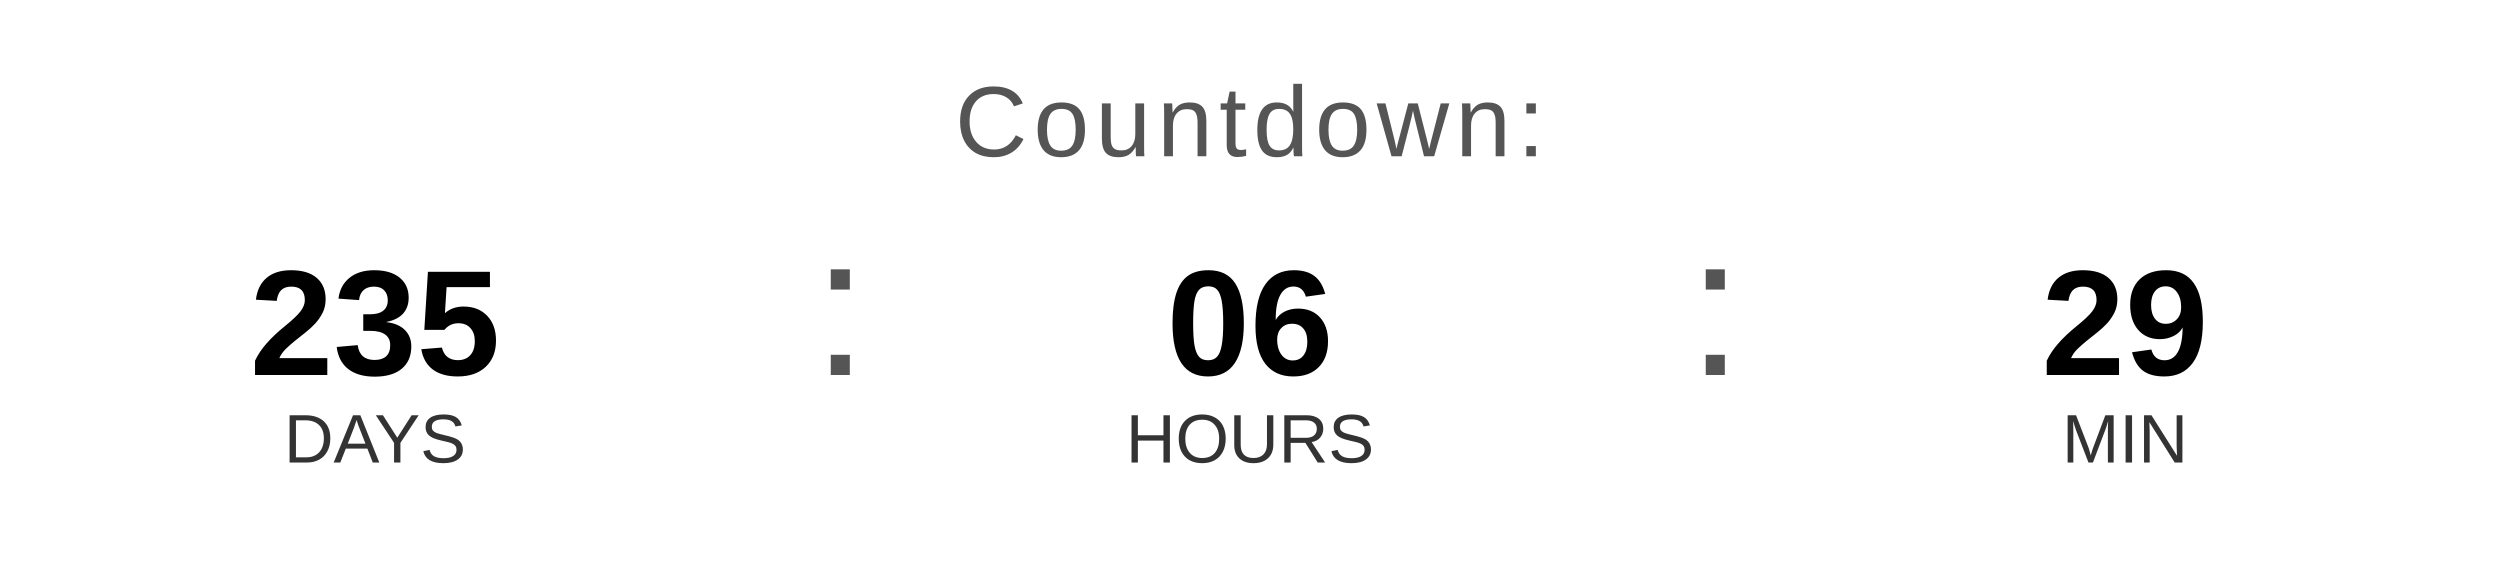
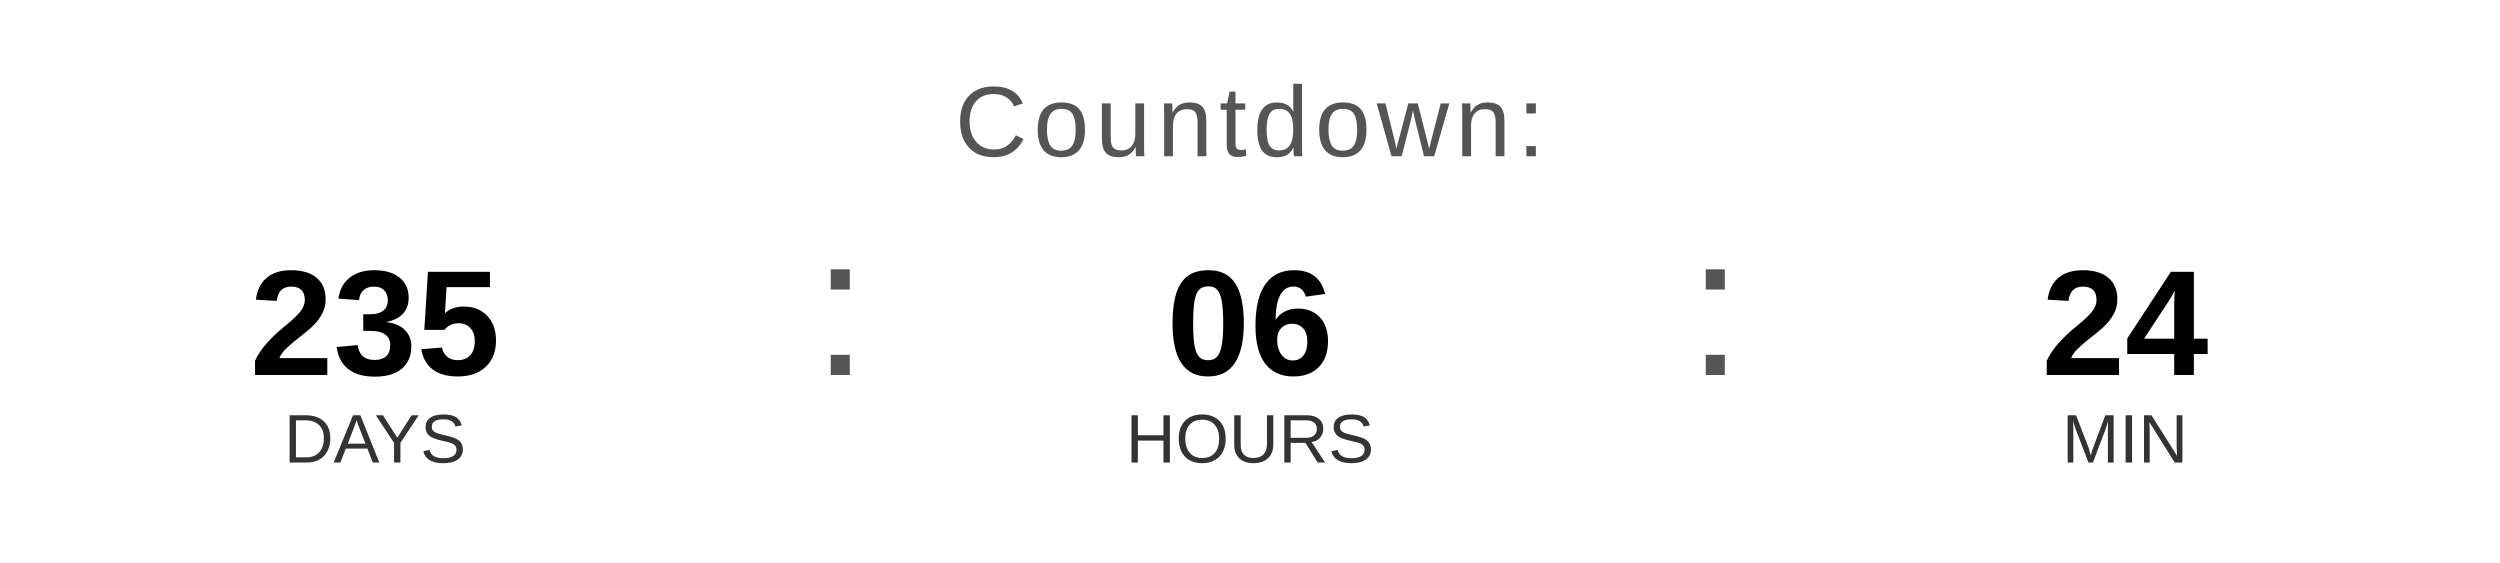
<svg xmlns="http://www.w3.org/2000/svg" width="400" height="90" viewBox="0 0 400 90">
  <text x="200" y="25" font-family="Arial, Helvetica, sans-serif" font-size="16" fill="#555555" text-anchor="middle" letter-spacing="1">
    Countdown:
  </text>
  <text x="60" y="60" font-family="Arial, Helvetica, sans-serif" font-size="24" font-weight="bold" fill="#000000" text-anchor="middle">235</text>
  <text x="60" y="74" font-family="Arial, Helvetica, sans-serif" font-size="11" fill="#333333" text-anchor="middle">DAYS</text>
  <text x="130" y="60" font-family="Arial, sans-serif" font-size="32" fill="#555555">:</text>
  <text x="200" y="60" font-family="Arial, Helvetica, sans-serif" font-size="24" font-weight="bold" fill="#000000" text-anchor="middle">06</text>
  <text x="200" y="74" font-family="Arial, Helvetica, sans-serif" font-size="11" fill="#333333" text-anchor="middle">HOURS</text>
  <text x="270" y="60" font-family="Arial, sans-serif" font-size="32" fill="#555555">:</text>
-   <text x="340" y="60" font-family="Arial, Helvetica, sans-serif" font-size="24" font-weight="bold" fill="#000000" text-anchor="middle">29</text>
+   <text x="340" y="60" font-family="Arial, Helvetica, sans-serif" font-size="24" font-weight="bold" fill="#000000" text-anchor="middle">24</text>
  <text x="340" y="74" font-family="Arial, Helvetica, sans-serif" font-size="11" fill="#333333" text-anchor="middle">MIN</text>
</svg>
